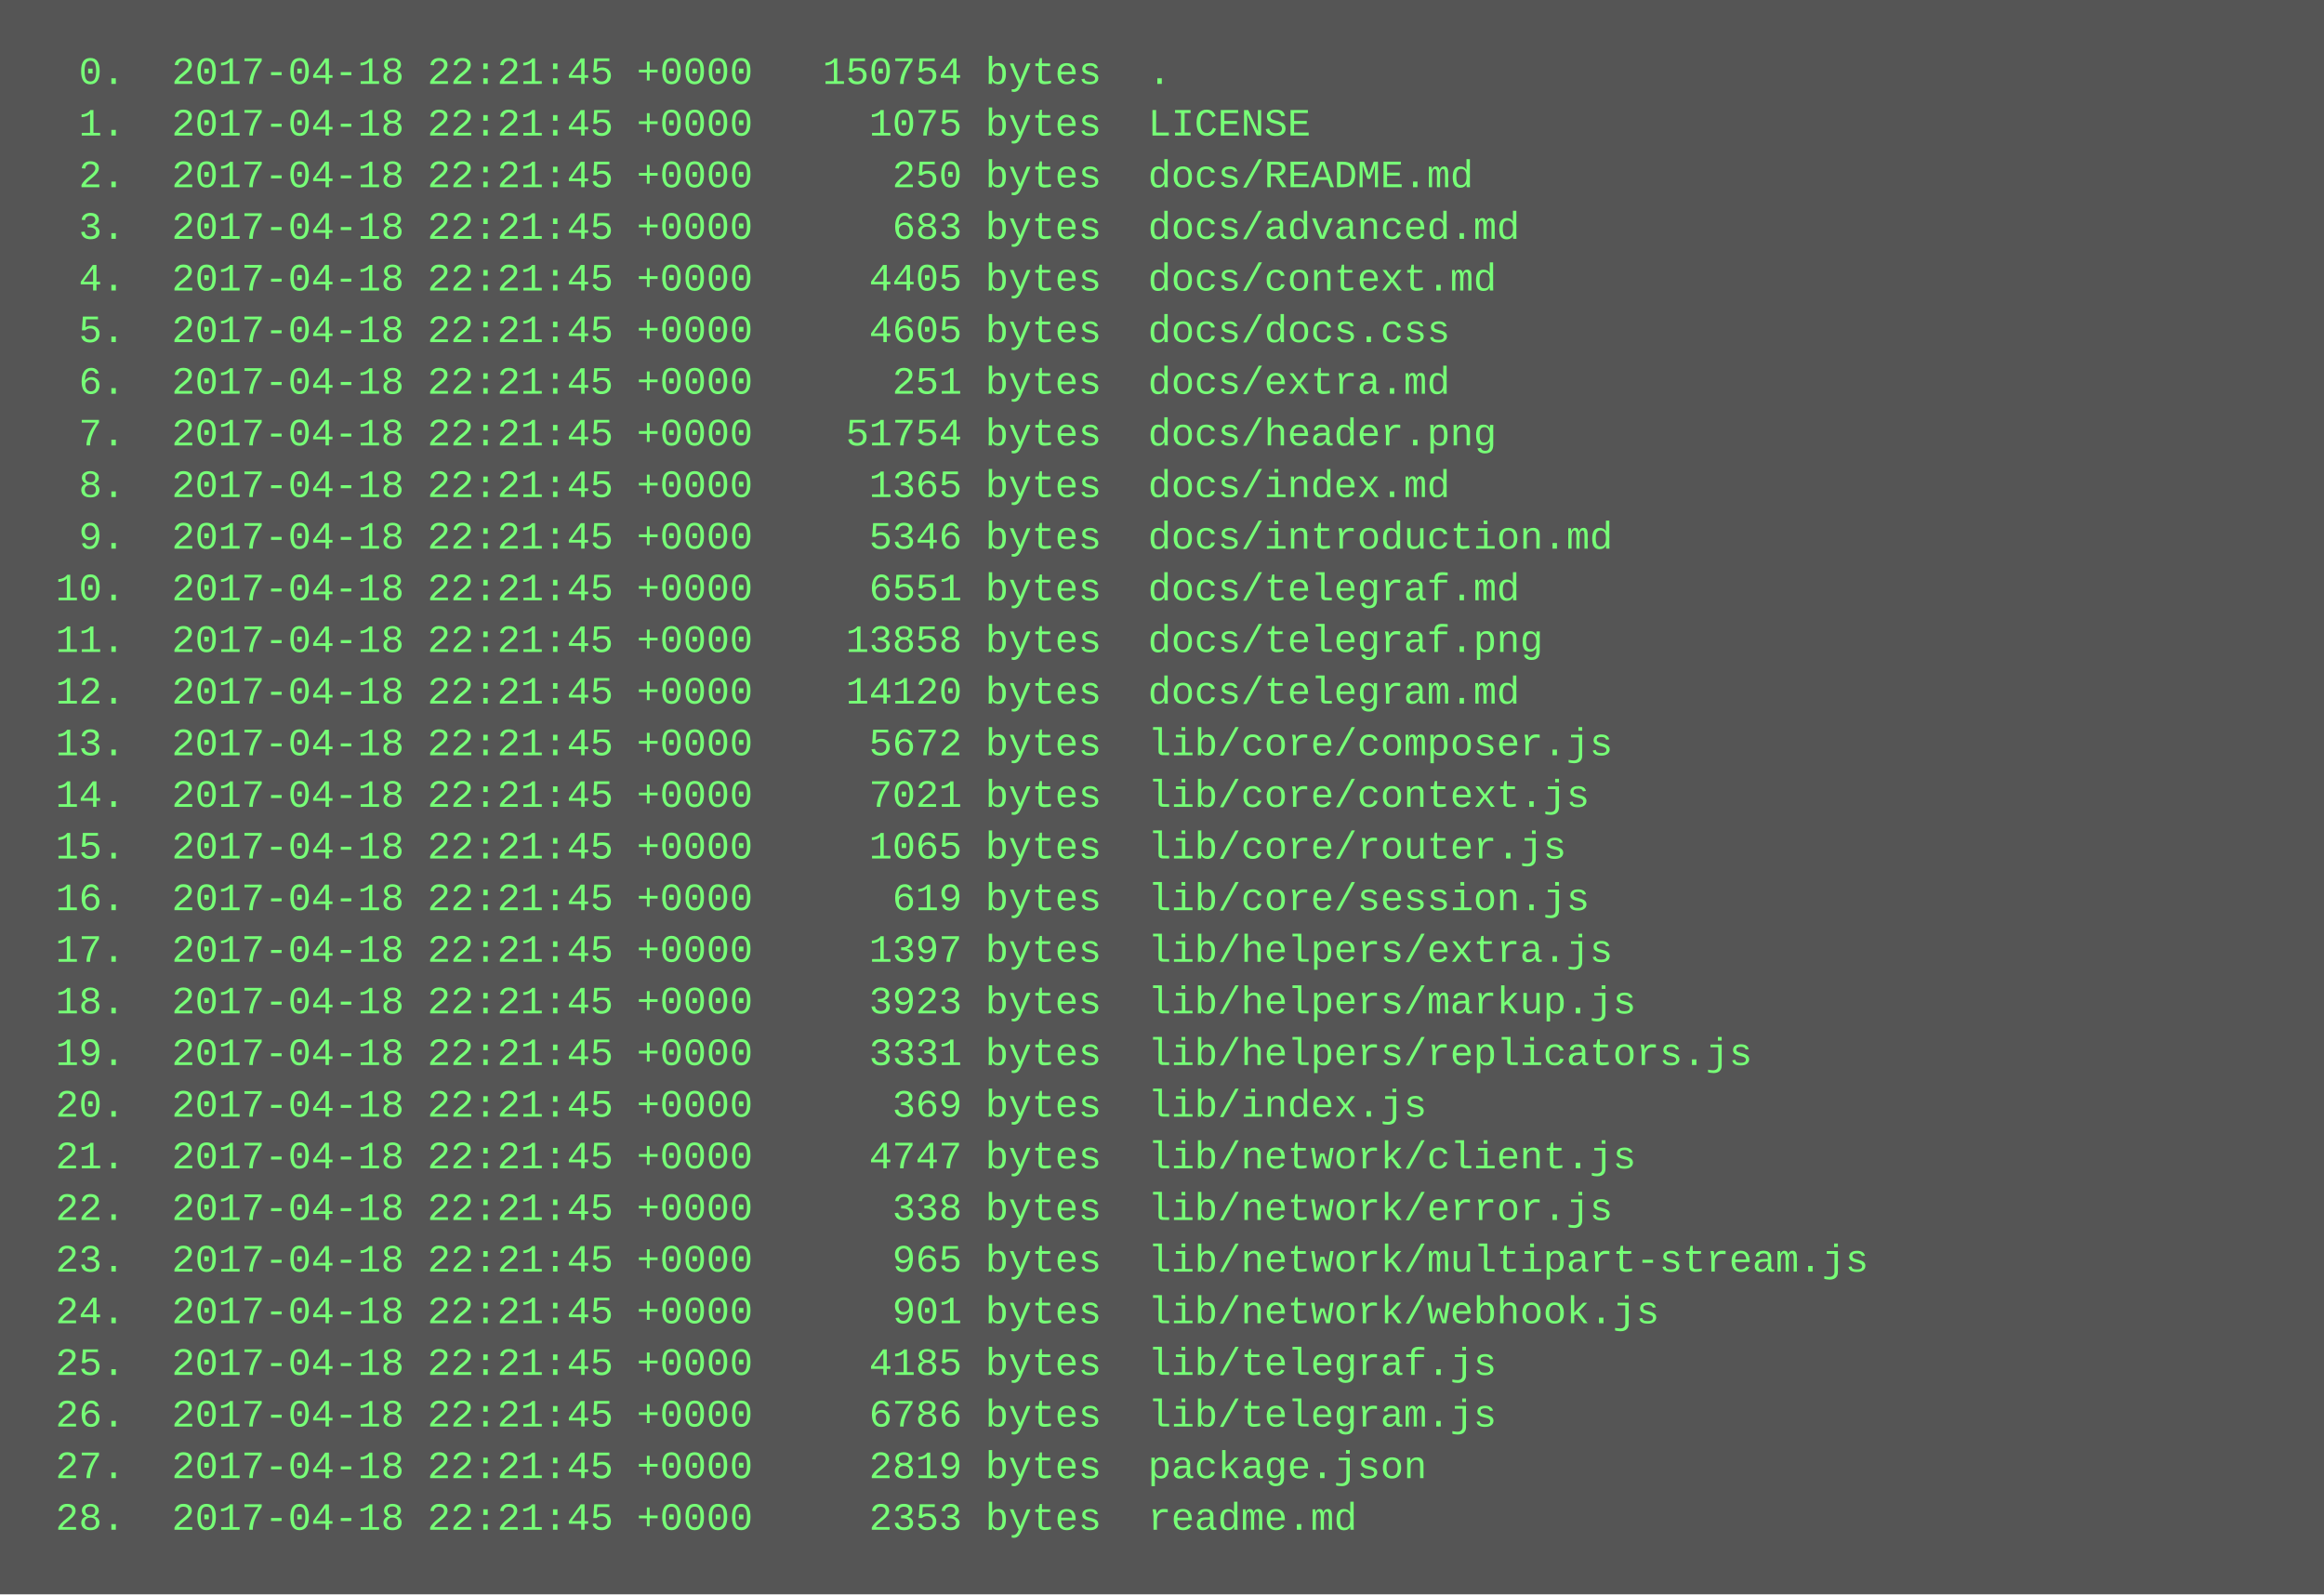
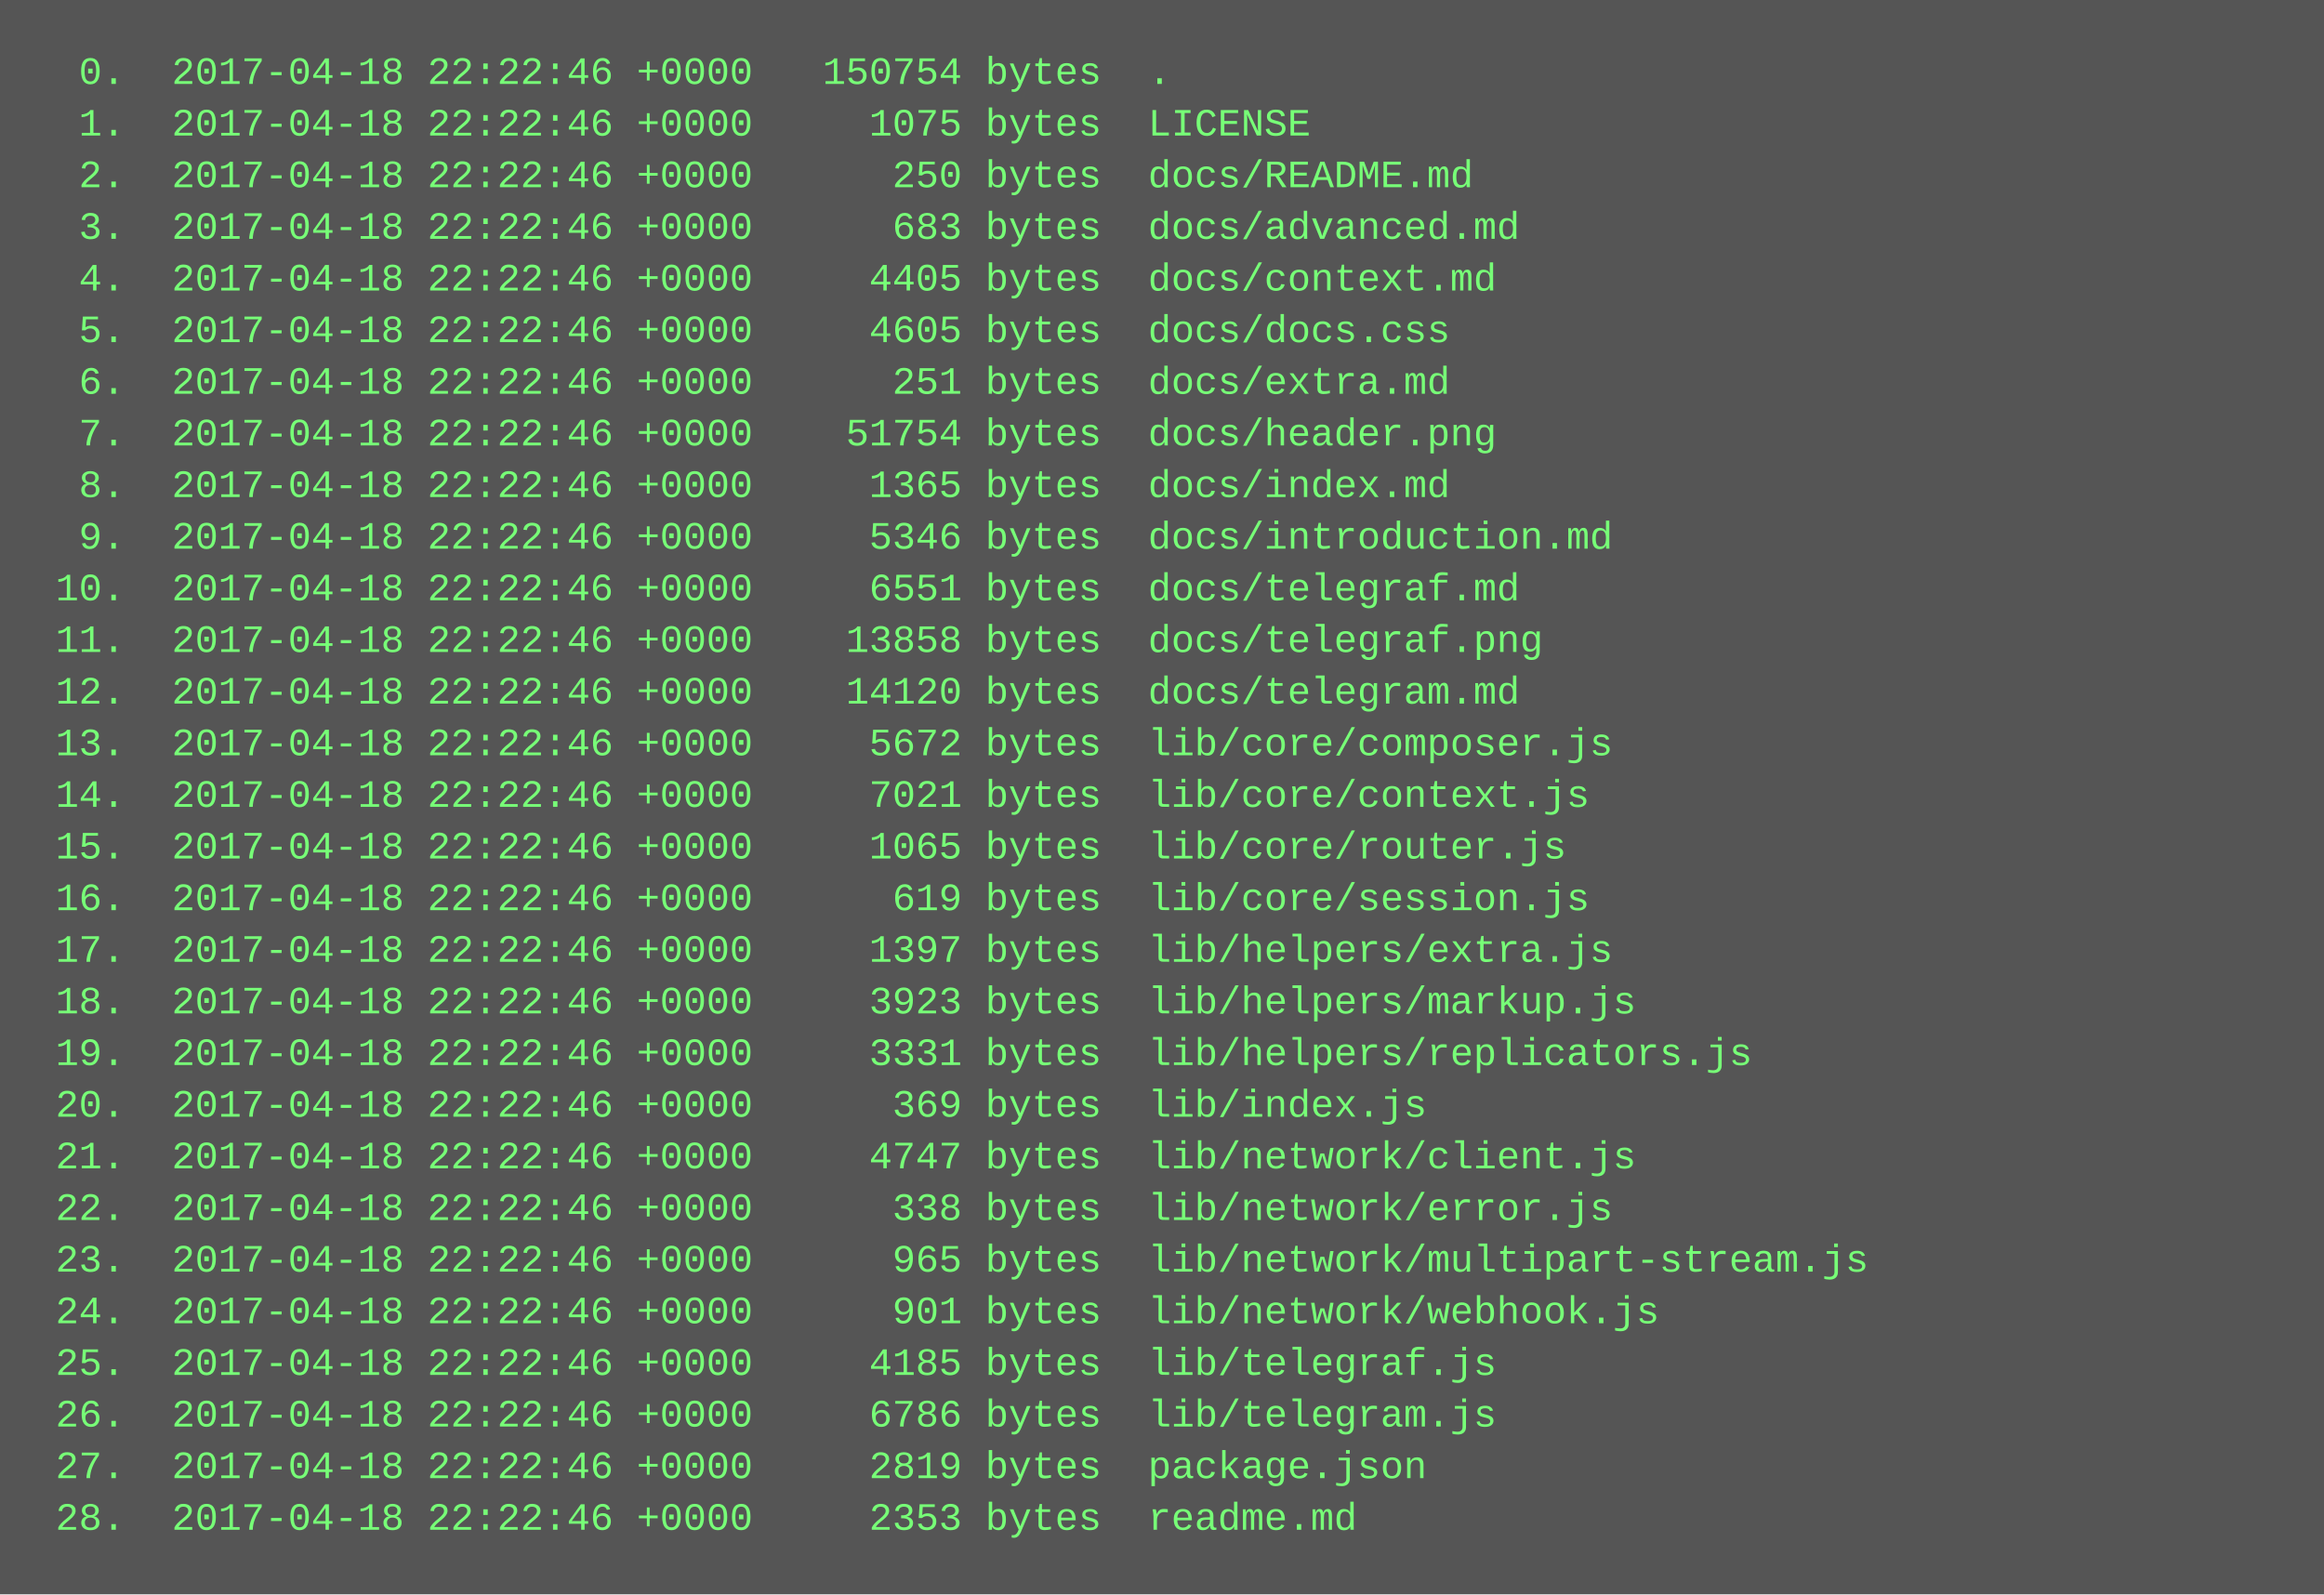
<svg xmlns="http://www.w3.org/2000/svg" height="494" width="720">
  <rect height="494" fill="#555" width="720" />
  <text fill="#7f7" font-family="Courier New" font-size="12" xml:space="preserve">
-     <tspan x="10" y="26">  0.  2017-04-18 22:21:45 +0000   150754 bytes  .</tspan>
-     <tspan x="10" y="42">  1.  2017-04-18 22:21:45 +0000     1075 bytes  LICENSE</tspan>
-     <tspan x="10" y="58">  2.  2017-04-18 22:21:45 +0000      250 bytes  docs/README.md</tspan>
-     <tspan x="10" y="74">  3.  2017-04-18 22:21:45 +0000      683 bytes  docs/advanced.md</tspan>
-     <tspan x="10" y="90">  4.  2017-04-18 22:21:45 +0000     4405 bytes  docs/context.md</tspan>
-     <tspan x="10" y="106">  5.  2017-04-18 22:21:45 +0000     4605 bytes  docs/docs.css</tspan>
-     <tspan x="10" y="122">  6.  2017-04-18 22:21:45 +0000      251 bytes  docs/extra.md</tspan>
-     <tspan x="10" y="138">  7.  2017-04-18 22:21:45 +0000    51754 bytes  docs/header.png</tspan>
-     <tspan x="10" y="154">  8.  2017-04-18 22:21:45 +0000     1365 bytes  docs/index.md</tspan>
-     <tspan x="10" y="170">  9.  2017-04-18 22:21:45 +0000     5346 bytes  docs/introduction.md</tspan>
-     <tspan x="10" y="186"> 10.  2017-04-18 22:21:45 +0000     6551 bytes  docs/telegraf.md</tspan>
-     <tspan x="10" y="202"> 11.  2017-04-18 22:21:45 +0000    13858 bytes  docs/telegraf.png</tspan>
-     <tspan x="10" y="218"> 12.  2017-04-18 22:21:45 +0000    14120 bytes  docs/telegram.md</tspan>
-     <tspan x="10" y="234"> 13.  2017-04-18 22:21:45 +0000     5672 bytes  lib/core/composer.js</tspan>
-     <tspan x="10" y="250"> 14.  2017-04-18 22:21:45 +0000     7021 bytes  lib/core/context.js</tspan>
-     <tspan x="10" y="266"> 15.  2017-04-18 22:21:45 +0000     1065 bytes  lib/core/router.js</tspan>
-     <tspan x="10" y="282"> 16.  2017-04-18 22:21:45 +0000      619 bytes  lib/core/session.js</tspan>
-     <tspan x="10" y="298"> 17.  2017-04-18 22:21:45 +0000     1397 bytes  lib/helpers/extra.js</tspan>
-     <tspan x="10" y="314"> 18.  2017-04-18 22:21:45 +0000     3923 bytes  lib/helpers/markup.js</tspan>
-     <tspan x="10" y="330"> 19.  2017-04-18 22:21:45 +0000     3331 bytes  lib/helpers/replicators.js</tspan>
-     <tspan x="10" y="346"> 20.  2017-04-18 22:21:45 +0000      369 bytes  lib/index.js</tspan>
-     <tspan x="10" y="362"> 21.  2017-04-18 22:21:45 +0000     4747 bytes  lib/network/client.js</tspan>
-     <tspan x="10" y="378"> 22.  2017-04-18 22:21:45 +0000      338 bytes  lib/network/error.js</tspan>
-     <tspan x="10" y="394"> 23.  2017-04-18 22:21:45 +0000      965 bytes  lib/network/multipart-stream.js</tspan>
-     <tspan x="10" y="410"> 24.  2017-04-18 22:21:45 +0000      901 bytes  lib/network/webhook.js</tspan>
-     <tspan x="10" y="426"> 25.  2017-04-18 22:21:45 +0000     4185 bytes  lib/telegraf.js</tspan>
-     <tspan x="10" y="442"> 26.  2017-04-18 22:21:45 +0000     6786 bytes  lib/telegram.js</tspan>
-     <tspan x="10" y="458"> 27.  2017-04-18 22:21:45 +0000     2819 bytes  package.json</tspan>
-     <tspan x="10" y="474"> 28.  2017-04-18 22:21:45 +0000     2353 bytes  readme.md</tspan>
+     <tspan x="10" y="26">  0.  2017-04-18 22:22:46 +0000   150754 bytes  .</tspan>
+     <tspan x="10" y="42">  1.  2017-04-18 22:22:46 +0000     1075 bytes  LICENSE</tspan>
+     <tspan x="10" y="58">  2.  2017-04-18 22:22:46 +0000      250 bytes  docs/README.md</tspan>
+     <tspan x="10" y="74">  3.  2017-04-18 22:22:46 +0000      683 bytes  docs/advanced.md</tspan>
+     <tspan x="10" y="90">  4.  2017-04-18 22:22:46 +0000     4405 bytes  docs/context.md</tspan>
+     <tspan x="10" y="106">  5.  2017-04-18 22:22:46 +0000     4605 bytes  docs/docs.css</tspan>
+     <tspan x="10" y="122">  6.  2017-04-18 22:22:46 +0000      251 bytes  docs/extra.md</tspan>
+     <tspan x="10" y="138">  7.  2017-04-18 22:22:46 +0000    51754 bytes  docs/header.png</tspan>
+     <tspan x="10" y="154">  8.  2017-04-18 22:22:46 +0000     1365 bytes  docs/index.md</tspan>
+     <tspan x="10" y="170">  9.  2017-04-18 22:22:46 +0000     5346 bytes  docs/introduction.md</tspan>
+     <tspan x="10" y="186"> 10.  2017-04-18 22:22:46 +0000     6551 bytes  docs/telegraf.md</tspan>
+     <tspan x="10" y="202"> 11.  2017-04-18 22:22:46 +0000    13858 bytes  docs/telegraf.png</tspan>
+     <tspan x="10" y="218"> 12.  2017-04-18 22:22:46 +0000    14120 bytes  docs/telegram.md</tspan>
+     <tspan x="10" y="234"> 13.  2017-04-18 22:22:46 +0000     5672 bytes  lib/core/composer.js</tspan>
+     <tspan x="10" y="250"> 14.  2017-04-18 22:22:46 +0000     7021 bytes  lib/core/context.js</tspan>
+     <tspan x="10" y="266"> 15.  2017-04-18 22:22:46 +0000     1065 bytes  lib/core/router.js</tspan>
+     <tspan x="10" y="282"> 16.  2017-04-18 22:22:46 +0000      619 bytes  lib/core/session.js</tspan>
+     <tspan x="10" y="298"> 17.  2017-04-18 22:22:46 +0000     1397 bytes  lib/helpers/extra.js</tspan>
+     <tspan x="10" y="314"> 18.  2017-04-18 22:22:46 +0000     3923 bytes  lib/helpers/markup.js</tspan>
+     <tspan x="10" y="330"> 19.  2017-04-18 22:22:46 +0000     3331 bytes  lib/helpers/replicators.js</tspan>
+     <tspan x="10" y="346"> 20.  2017-04-18 22:22:46 +0000      369 bytes  lib/index.js</tspan>
+     <tspan x="10" y="362"> 21.  2017-04-18 22:22:46 +0000     4747 bytes  lib/network/client.js</tspan>
+     <tspan x="10" y="378"> 22.  2017-04-18 22:22:46 +0000      338 bytes  lib/network/error.js</tspan>
+     <tspan x="10" y="394"> 23.  2017-04-18 22:22:46 +0000      965 bytes  lib/network/multipart-stream.js</tspan>
+     <tspan x="10" y="410"> 24.  2017-04-18 22:22:46 +0000      901 bytes  lib/network/webhook.js</tspan>
+     <tspan x="10" y="426"> 25.  2017-04-18 22:22:46 +0000     4185 bytes  lib/telegraf.js</tspan>
+     <tspan x="10" y="442"> 26.  2017-04-18 22:22:46 +0000     6786 bytes  lib/telegram.js</tspan>
+     <tspan x="10" y="458"> 27.  2017-04-18 22:22:46 +0000     2819 bytes  package.json</tspan>
+     <tspan x="10" y="474"> 28.  2017-04-18 22:22:46 +0000     2353 bytes  readme.md</tspan>
  </text>
</svg>
